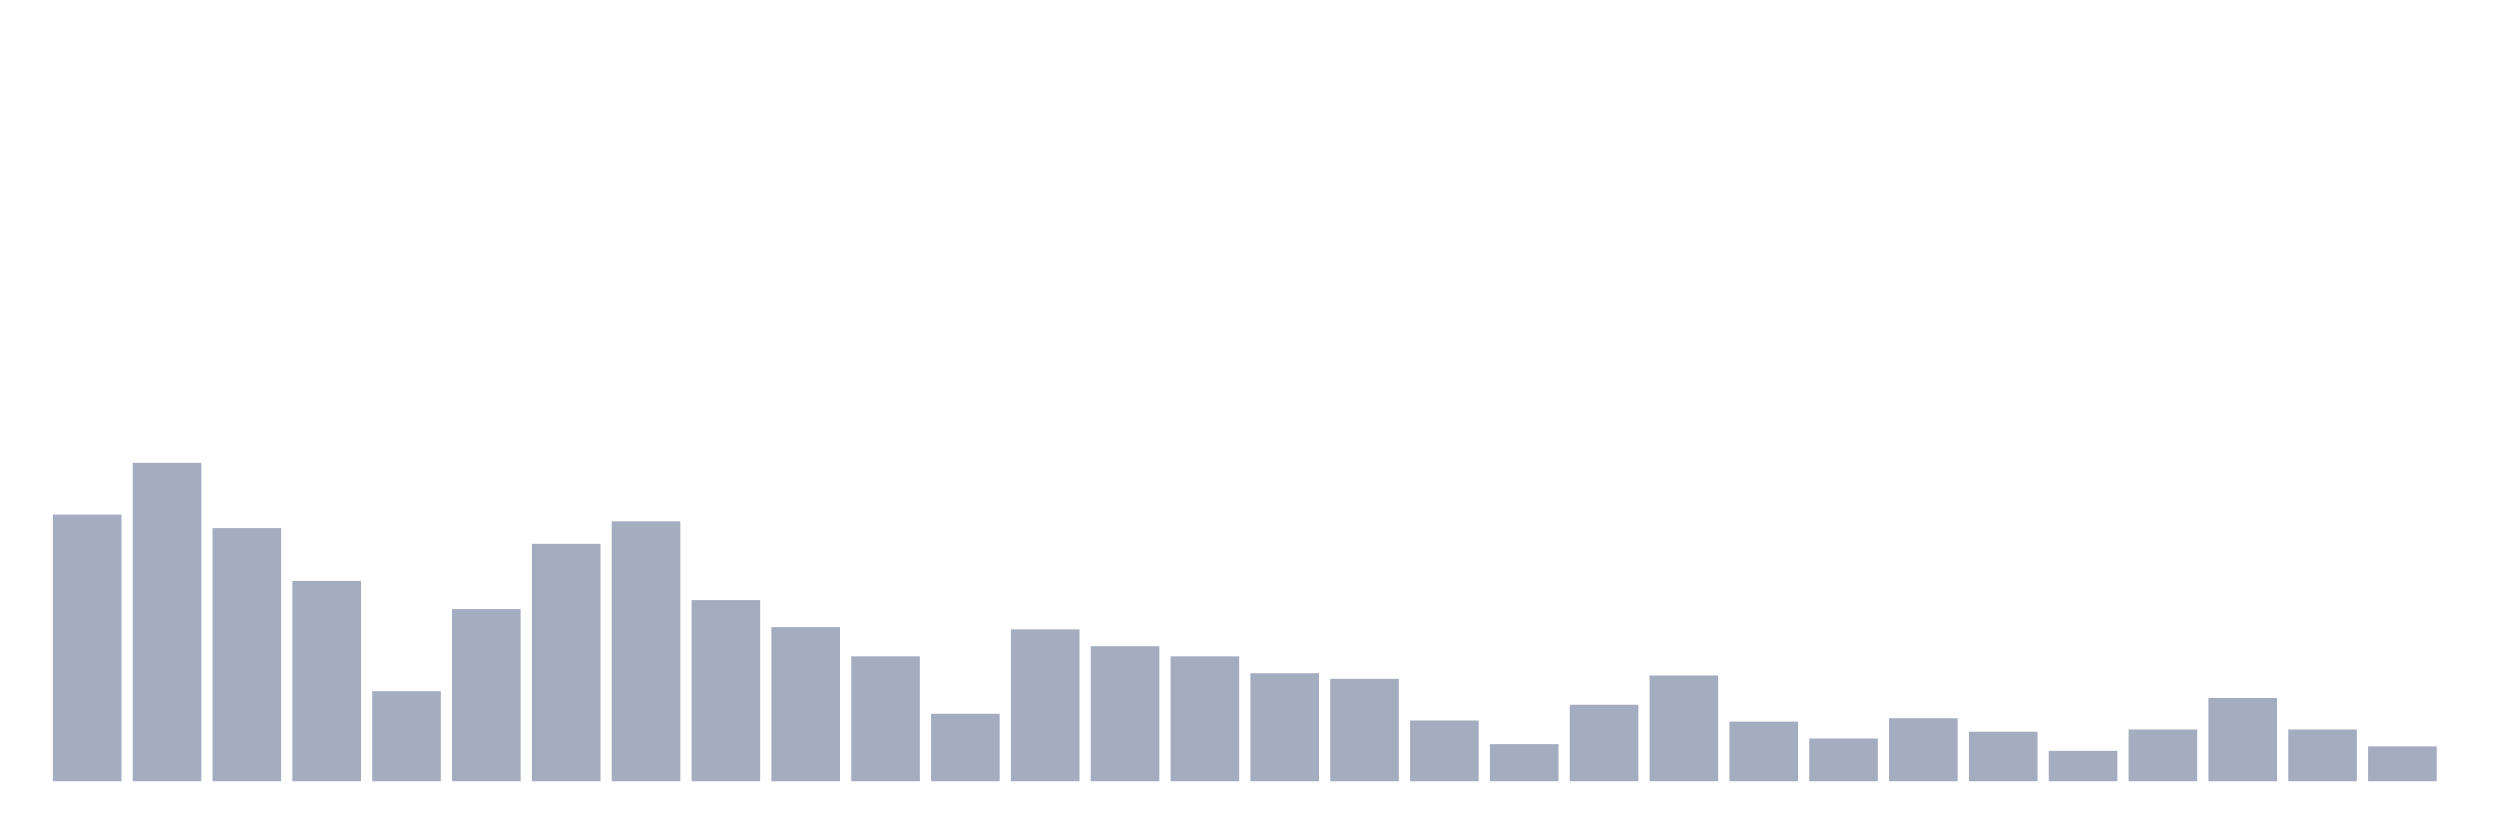
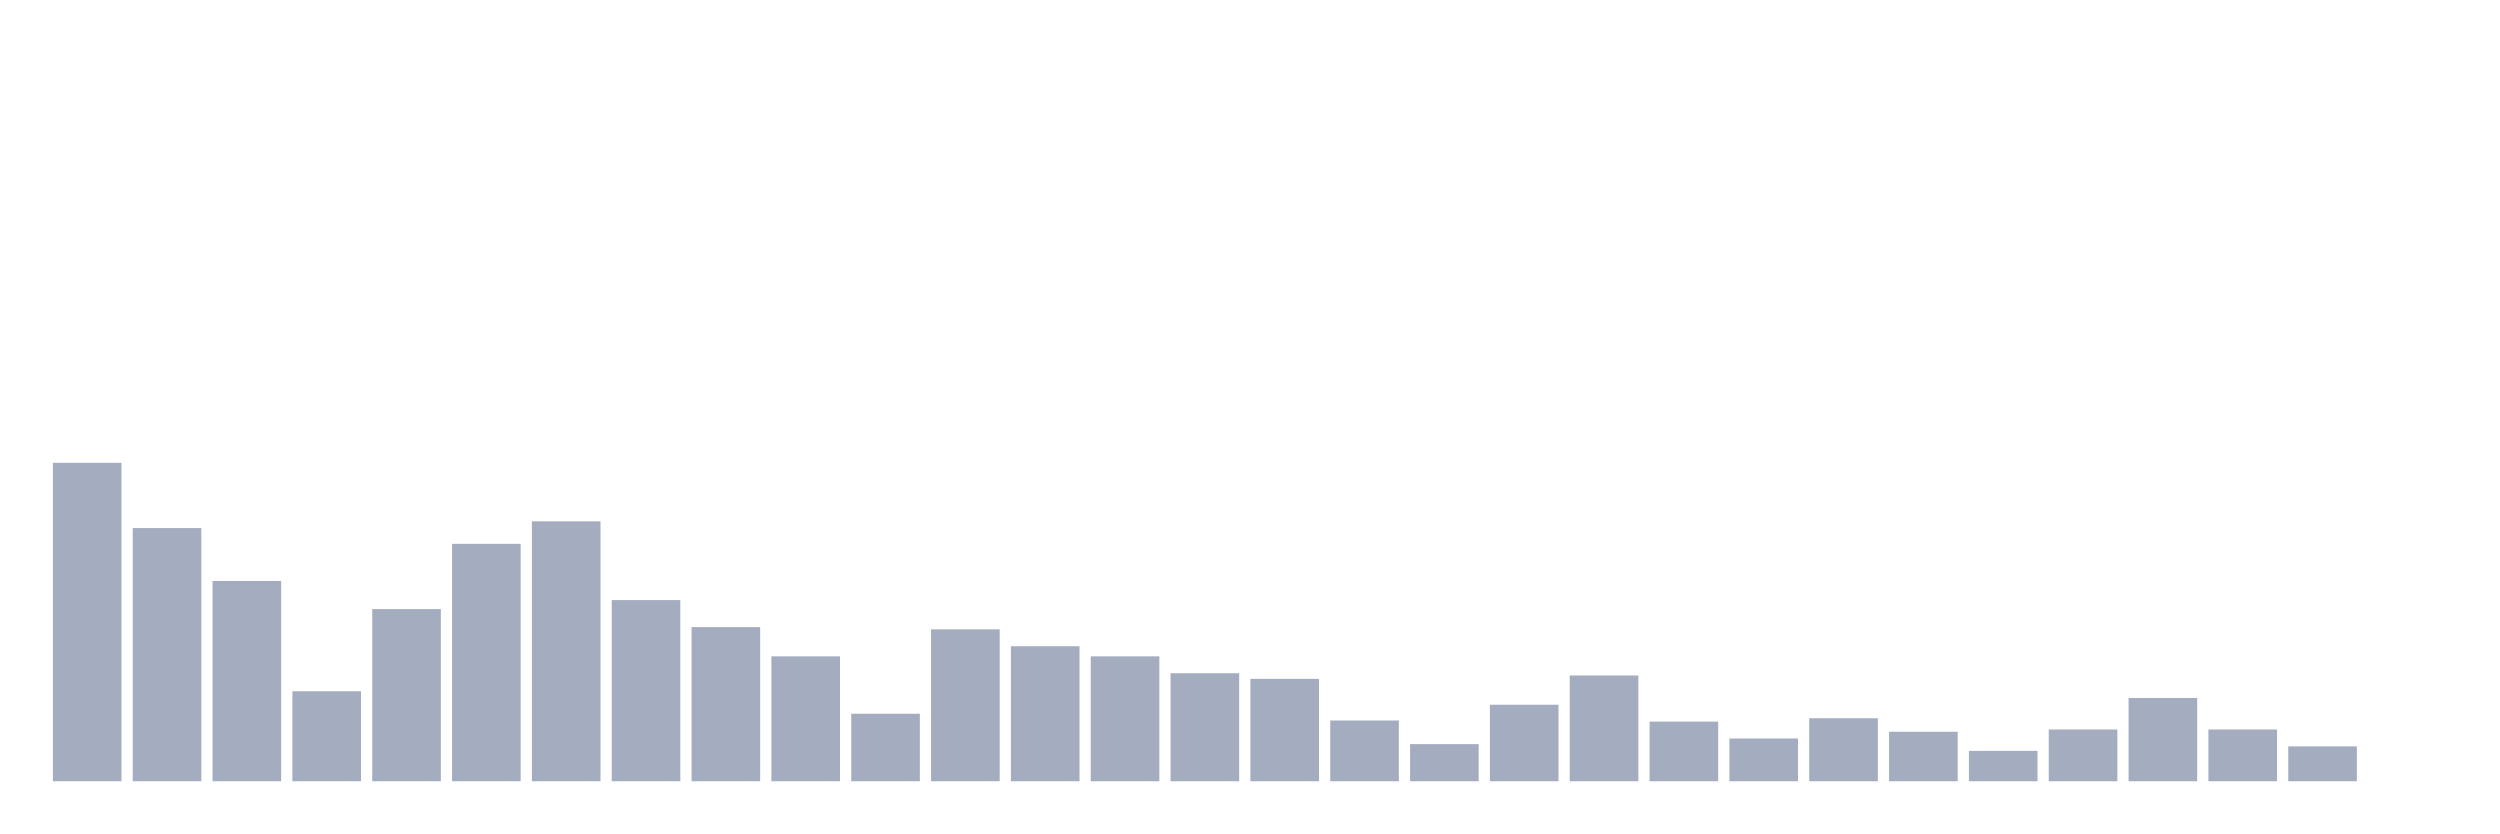
<svg xmlns="http://www.w3.org/2000/svg" viewBox="0 0 480 160">
  <g transform="translate(10,10)">
-     <rect class="bar" x="0.153" width="13.175" y="88.796" height="51.204" fill="rgb(164,173,192)" />
-     <rect class="bar" x="15.482" width="13.175" y="78.858" height="61.142" fill="rgb(164,173,192)" />
-     <rect class="bar" x="30.81" width="13.175" y="91.389" height="48.611" fill="rgb(164,173,192)" />
-     <rect class="bar" x="46.138" width="13.175" y="101.543" height="38.457" fill="rgb(164,173,192)" />
-     <rect class="bar" x="61.466" width="13.175" y="122.716" height="17.284" fill="rgb(164,173,192)" />
-     <rect class="bar" x="76.794" width="13.175" y="106.944" height="33.056" fill="rgb(164,173,192)" />
-     <rect class="bar" x="92.123" width="13.175" y="94.414" height="45.586" fill="rgb(164,173,192)" />
-     <rect class="bar" x="107.451" width="13.175" y="90.093" height="49.907" fill="rgb(164,173,192)" />
-     <rect class="bar" x="122.779" width="13.175" y="105.216" height="34.784" fill="rgb(164,173,192)" />
-     <rect class="bar" x="138.107" width="13.175" y="110.401" height="29.599" fill="rgb(164,173,192)" />
-     <rect class="bar" x="153.436" width="13.175" y="116.019" height="23.981" fill="rgb(164,173,192)" />
-     <rect class="bar" x="168.764" width="13.175" y="127.037" height="12.963" fill="rgb(164,173,192)" />
-     <rect class="bar" x="184.092" width="13.175" y="110.833" height="29.167" fill="rgb(164,173,192)" />
-     <rect class="bar" x="199.42" width="13.175" y="114.074" height="25.926" fill="rgb(164,173,192)" />
-     <rect class="bar" x="214.748" width="13.175" y="116.019" height="23.981" fill="rgb(164,173,192)" />
-     <rect class="bar" x="230.077" width="13.175" y="119.259" height="20.741" fill="rgb(164,173,192)" />
-     <rect class="bar" x="245.405" width="13.175" y="120.34" height="19.66" fill="rgb(164,173,192)" />
-     <rect class="bar" x="260.733" width="13.175" y="128.333" height="11.667" fill="rgb(164,173,192)" />
-     <rect class="bar" x="276.061" width="13.175" y="132.87" height="7.13" fill="rgb(164,173,192)" />
-     <rect class="bar" x="291.39" width="13.175" y="125.309" height="14.691" fill="rgb(164,173,192)" />
-     <rect class="bar" x="306.718" width="13.175" y="119.691" height="20.309" fill="rgb(164,173,192)" />
-     <rect class="bar" x="322.046" width="13.175" y="128.549" height="11.451" fill="rgb(164,173,192)" />
-     <rect class="bar" x="337.374" width="13.175" y="131.79" height="8.21" fill="rgb(164,173,192)" />
-     <rect class="bar" x="352.702" width="13.175" y="127.901" height="12.099" fill="rgb(164,173,192)" />
-     <rect class="bar" x="368.031" width="13.175" y="130.494" height="9.506" fill="rgb(164,173,192)" />
-     <rect class="bar" x="383.359" width="13.175" y="134.167" height="5.833" fill="rgb(164,173,192)" />
-     <rect class="bar" x="398.687" width="13.175" y="130.062" height="9.938" fill="rgb(164,173,192)" />
-     <rect class="bar" x="414.015" width="13.175" y="124.012" height="15.988" fill="rgb(164,173,192)" />
-     <rect class="bar" x="429.344" width="13.175" y="130.062" height="9.938" fill="rgb(164,173,192)" />
-     <rect class="bar" x="444.672" width="13.175" y="133.302" height="6.698" fill="rgb(164,173,192)" />
+     <rect class="bar" x="0.153" width="13.175" y="78.858" height="61.142" fill="rgb(164,173,192)" />
+     <rect class="bar" x="15.482" width="13.175" y="91.389" height="48.611" fill="rgb(164,173,192)" />
+     <rect class="bar" x="30.81" width="13.175" y="101.543" height="38.457" fill="rgb(164,173,192)" />
+     <rect class="bar" x="46.138" width="13.175" y="122.716" height="17.284" fill="rgb(164,173,192)" />
+     <rect class="bar" x="61.466" width="13.175" y="106.944" height="33.056" fill="rgb(164,173,192)" />
+     <rect class="bar" x="76.794" width="13.175" y="94.414" height="45.586" fill="rgb(164,173,192)" />
+     <rect class="bar" x="92.123" width="13.175" y="90.093" height="49.907" fill="rgb(164,173,192)" />
+     <rect class="bar" x="107.451" width="13.175" y="105.216" height="34.784" fill="rgb(164,173,192)" />
+     <rect class="bar" x="122.779" width="13.175" y="110.401" height="29.599" fill="rgb(164,173,192)" />
+     <rect class="bar" x="138.107" width="13.175" y="116.019" height="23.981" fill="rgb(164,173,192)" />
+     <rect class="bar" x="153.436" width="13.175" y="127.037" height="12.963" fill="rgb(164,173,192)" />
+     <rect class="bar" x="168.764" width="13.175" y="110.833" height="29.167" fill="rgb(164,173,192)" />
+     <rect class="bar" x="184.092" width="13.175" y="114.074" height="25.926" fill="rgb(164,173,192)" />
+     <rect class="bar" x="199.42" width="13.175" y="116.019" height="23.981" fill="rgb(164,173,192)" />
+     <rect class="bar" x="214.748" width="13.175" y="119.259" height="20.741" fill="rgb(164,173,192)" />
+     <rect class="bar" x="230.077" width="13.175" y="120.34" height="19.66" fill="rgb(164,173,192)" />
+     <rect class="bar" x="245.405" width="13.175" y="128.333" height="11.667" fill="rgb(164,173,192)" />
+     <rect class="bar" x="260.733" width="13.175" y="132.87" height="7.13" fill="rgb(164,173,192)" />
+     <rect class="bar" x="276.061" width="13.175" y="125.309" height="14.691" fill="rgb(164,173,192)" />
+     <rect class="bar" x="291.39" width="13.175" y="119.691" height="20.309" fill="rgb(164,173,192)" />
+     <rect class="bar" x="306.718" width="13.175" y="128.549" height="11.451" fill="rgb(164,173,192)" />
+     <rect class="bar" x="322.046" width="13.175" y="131.79" height="8.21" fill="rgb(164,173,192)" />
+     <rect class="bar" x="337.374" width="13.175" y="127.901" height="12.099" fill="rgb(164,173,192)" />
+     <rect class="bar" x="352.702" width="13.175" y="130.494" height="9.506" fill="rgb(164,173,192)" />
+     <rect class="bar" x="368.031" width="13.175" y="134.167" height="5.833" fill="rgb(164,173,192)" />
+     <rect class="bar" x="383.359" width="13.175" y="130.062" height="9.938" fill="rgb(164,173,192)" />
+     <rect class="bar" x="398.687" width="13.175" y="124.012" height="15.988" fill="rgb(164,173,192)" />
+     <rect class="bar" x="414.015" width="13.175" y="130.062" height="9.938" fill="rgb(164,173,192)" />
+     <rect class="bar" x="429.344" width="13.175" y="133.302" height="6.698" fill="rgb(164,173,192)" />
+     <rect class="bar" x="444.672" width="13.175" y="140" height="0" fill="rgb(164,173,192)" />
  </g>
</svg>
